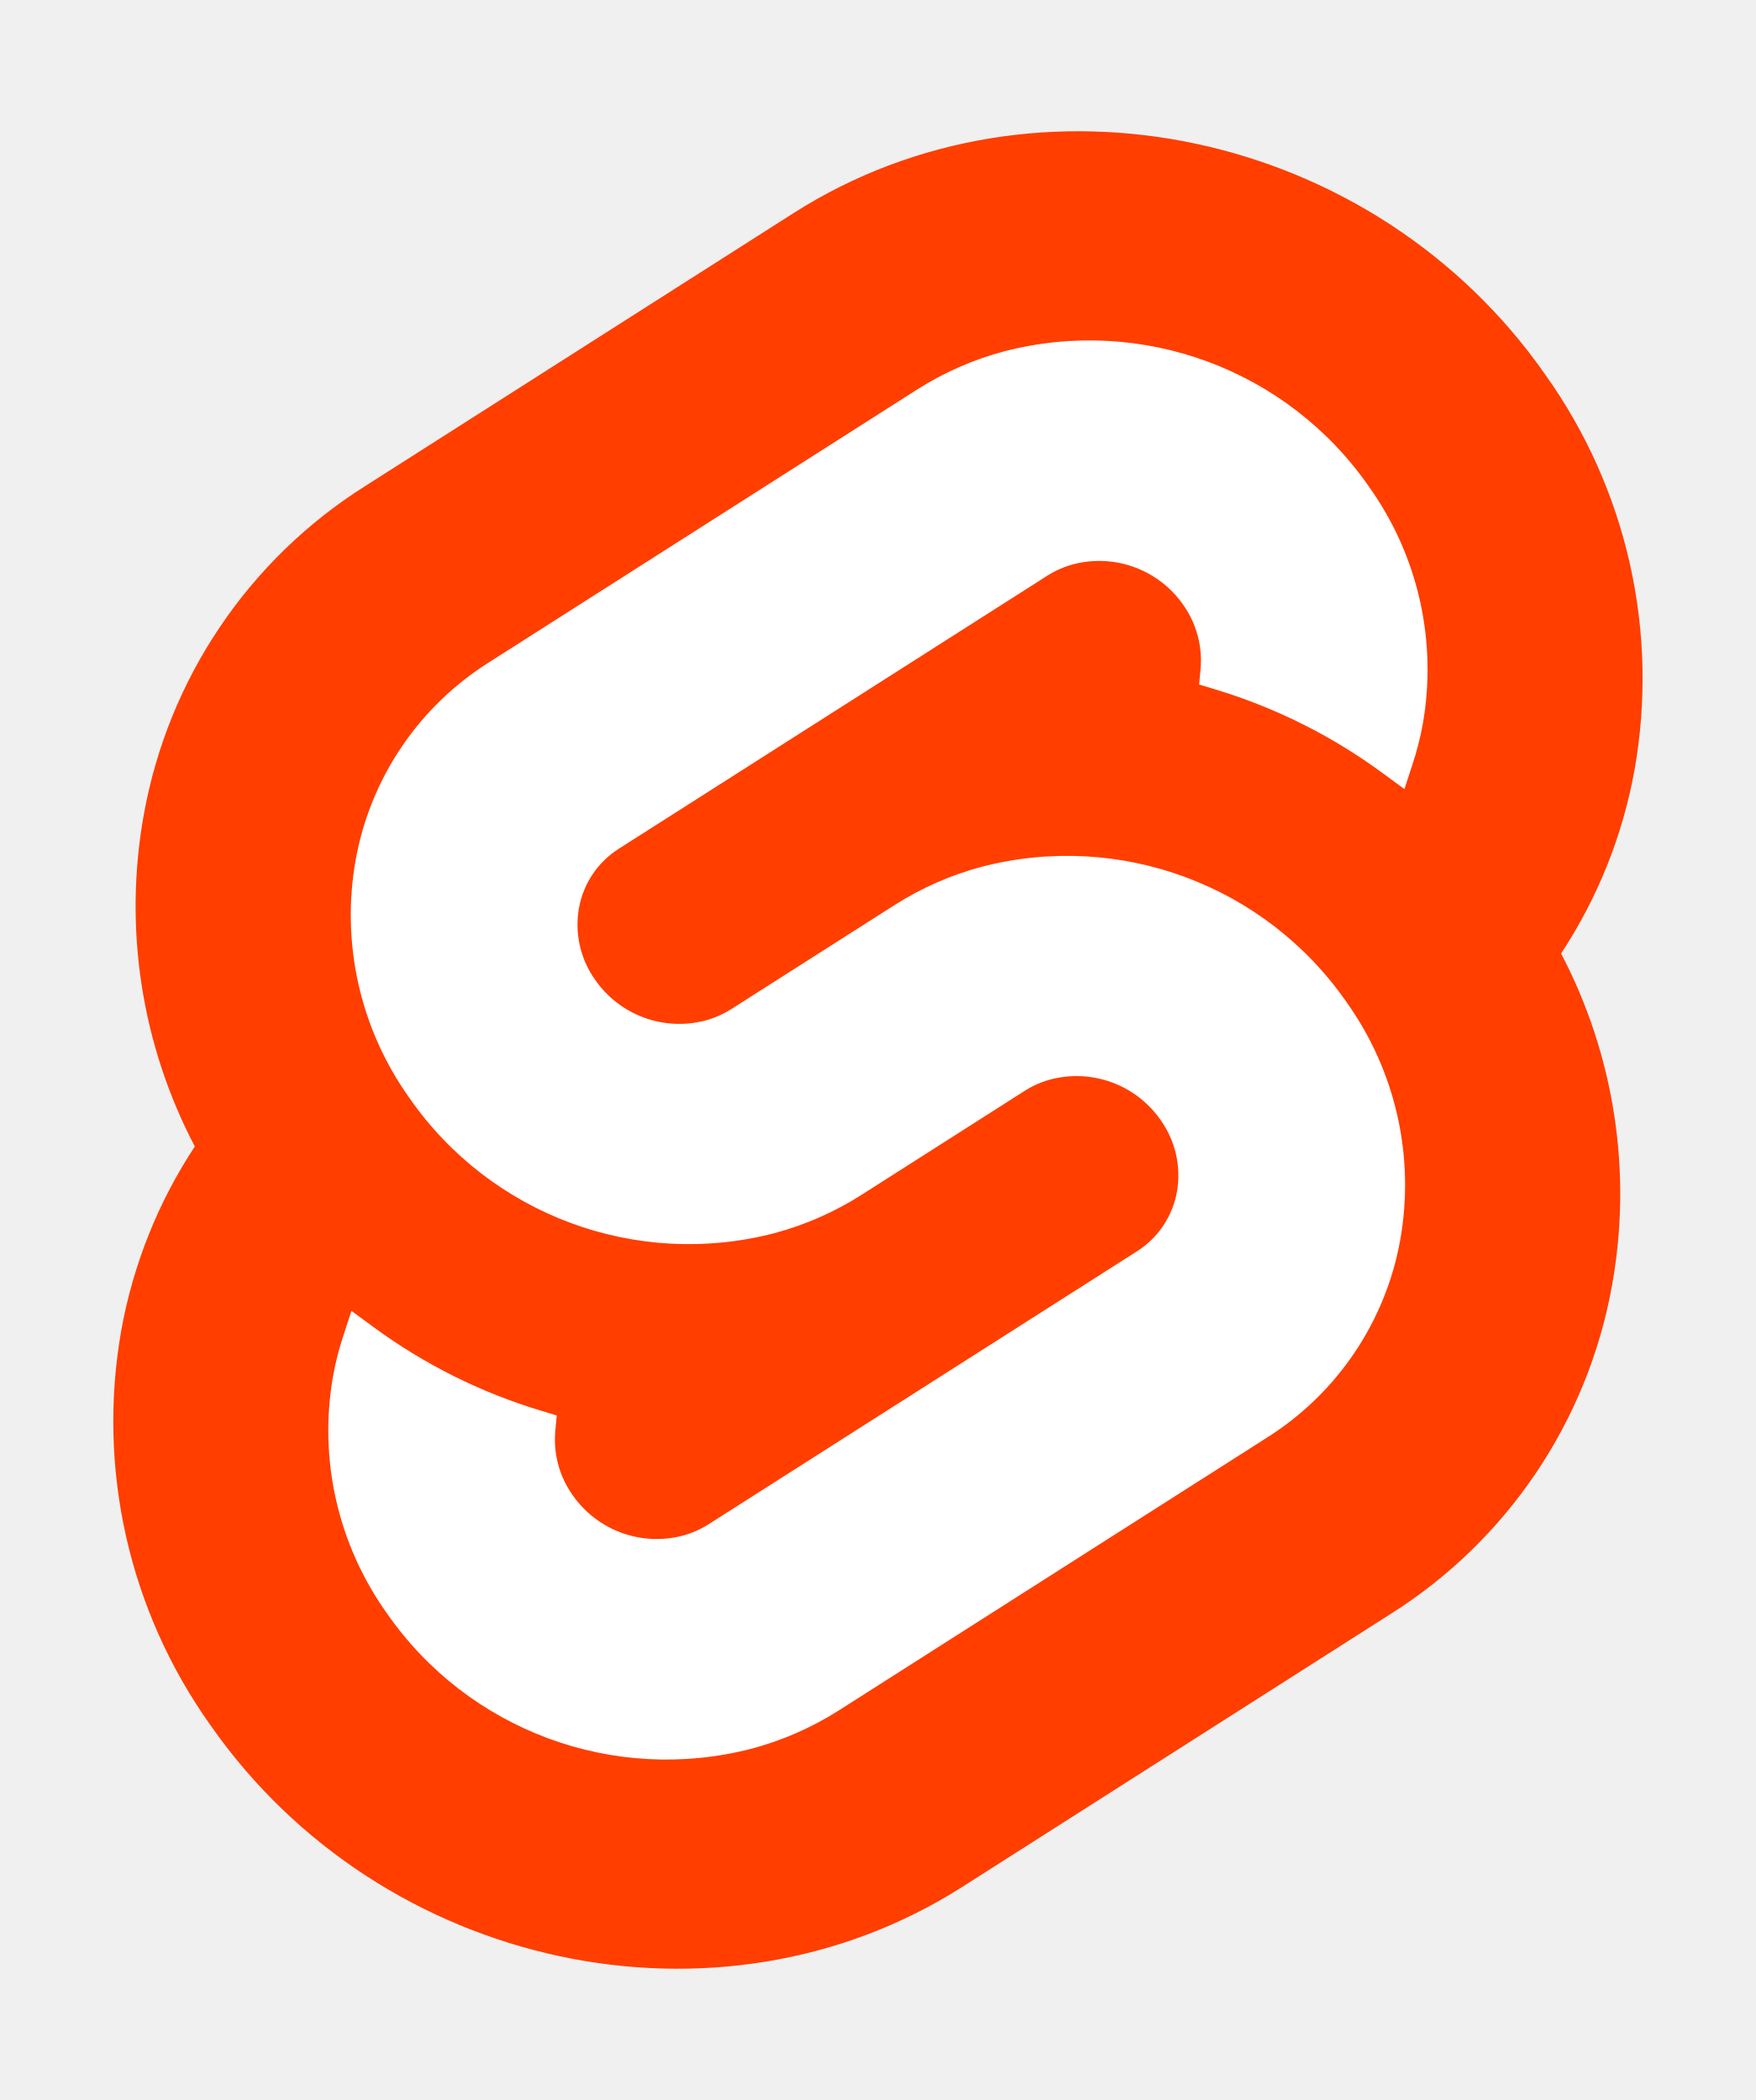
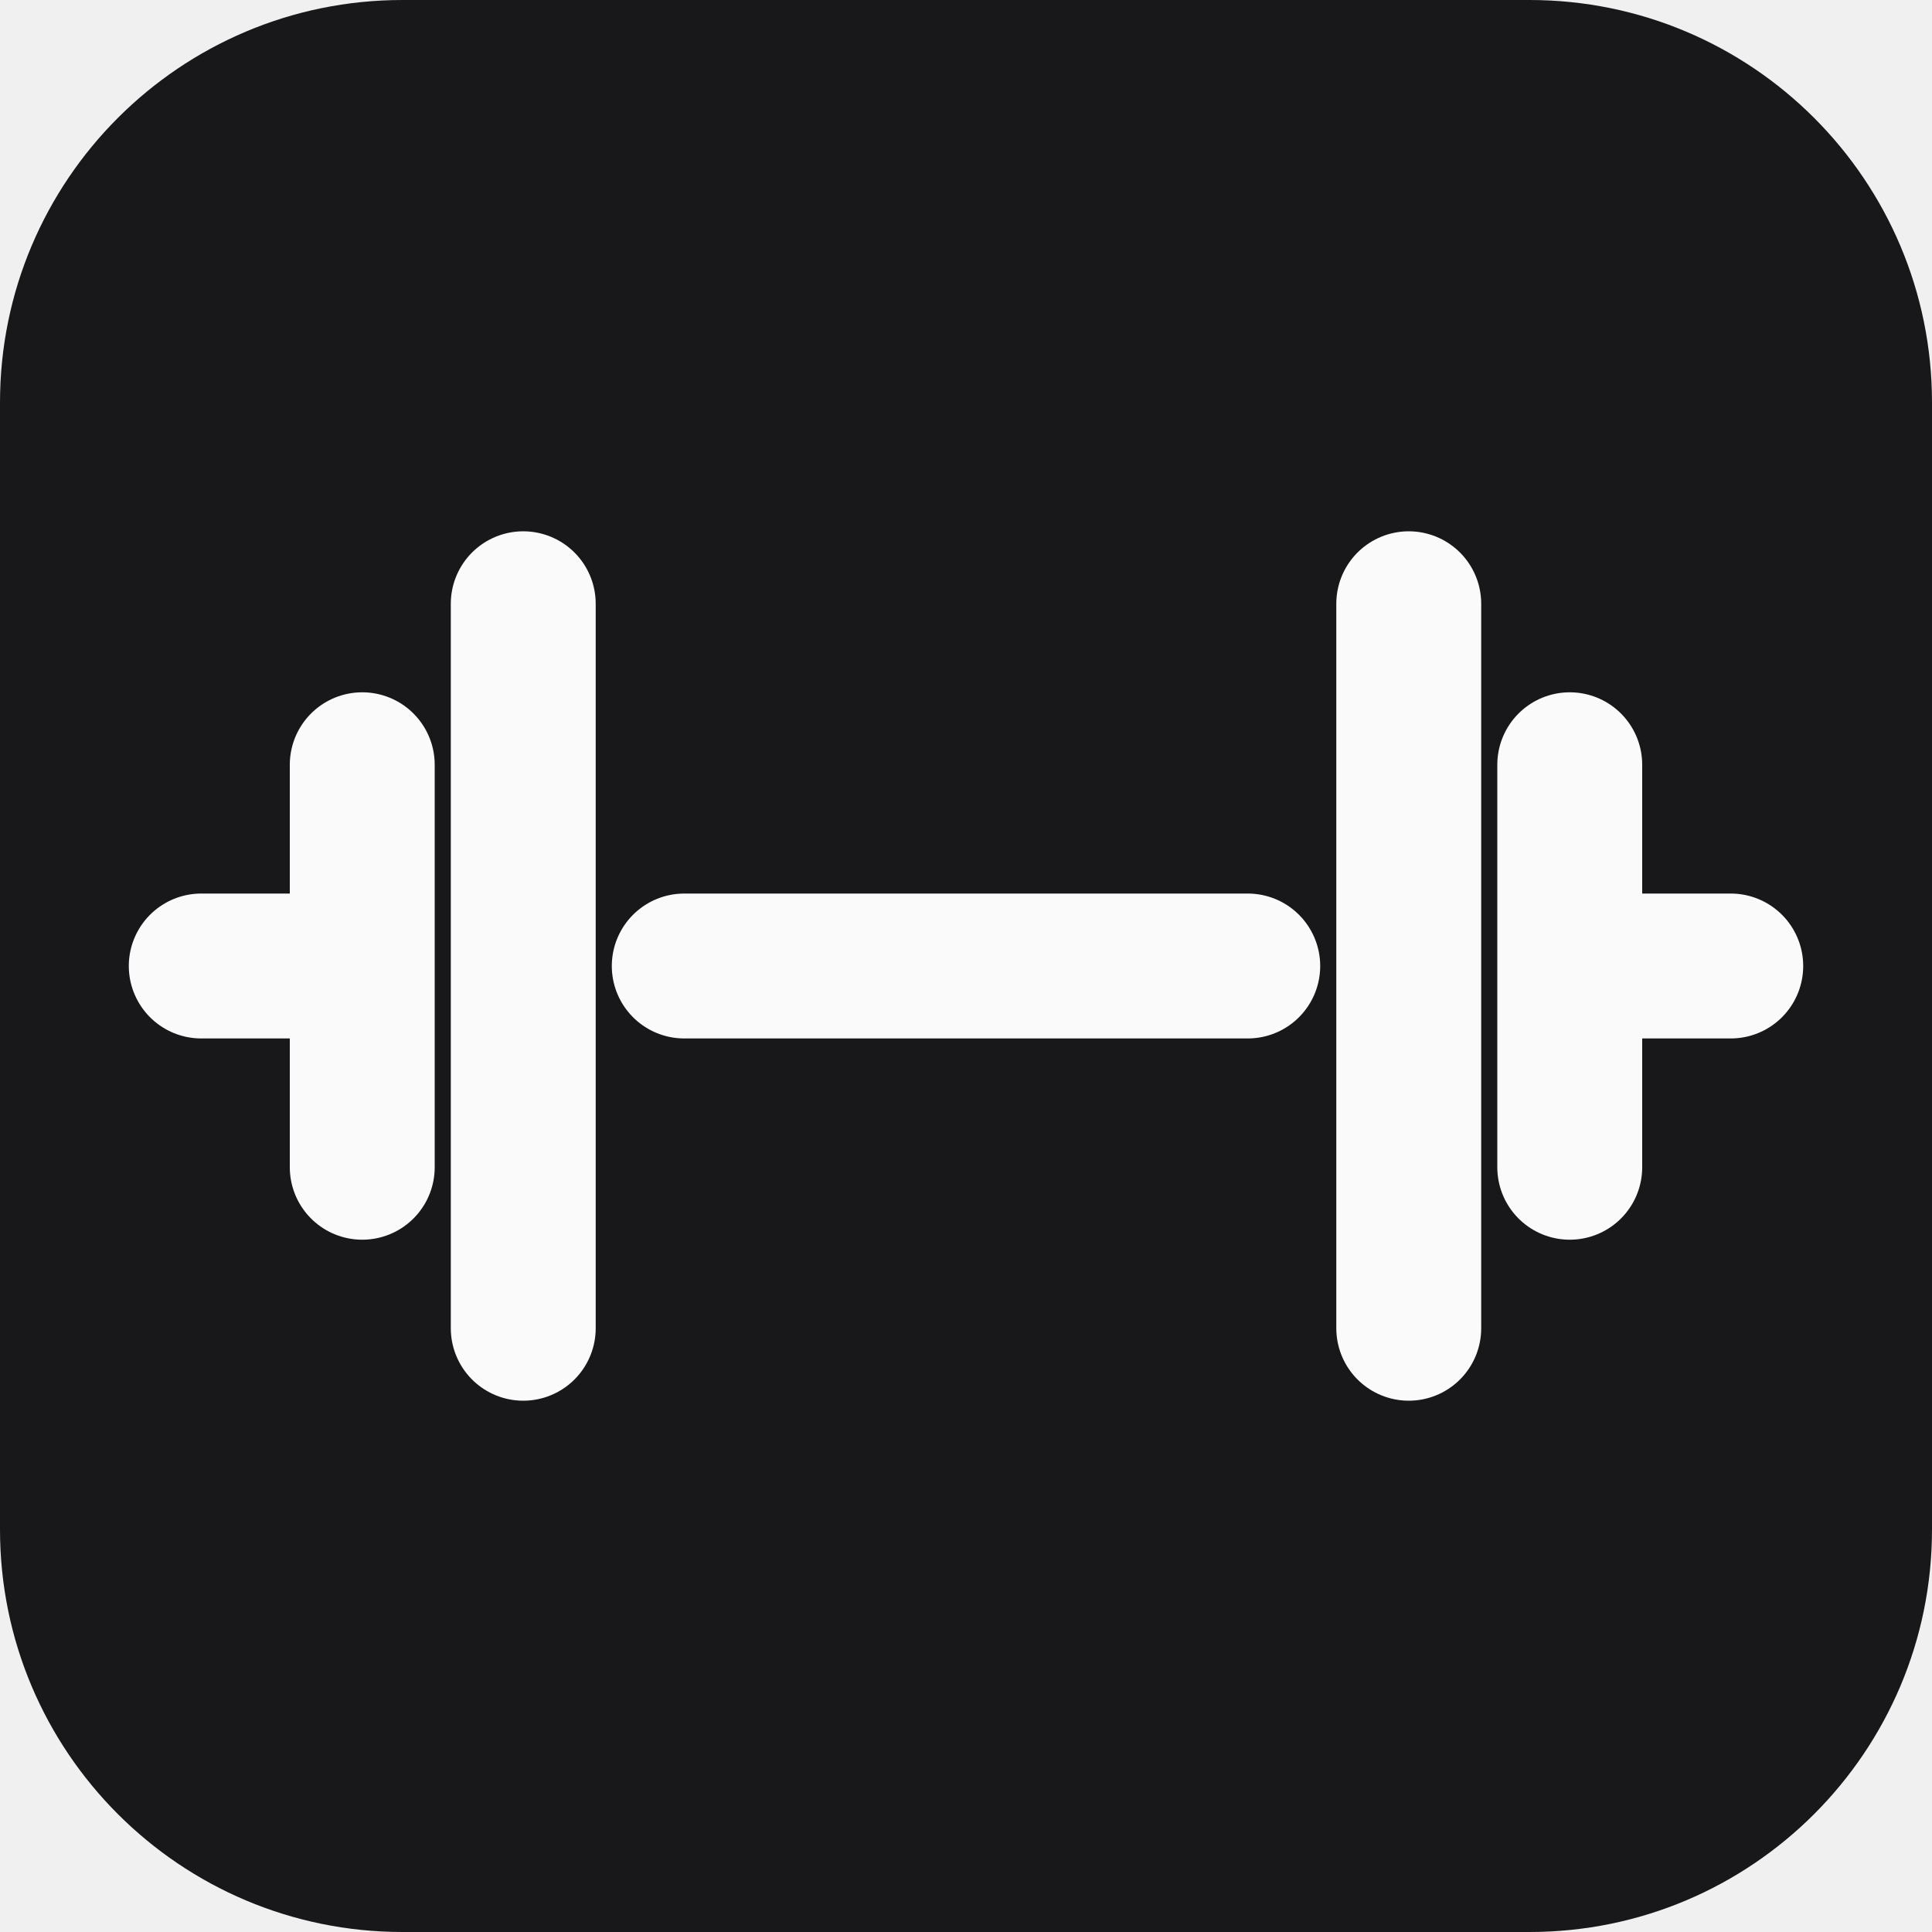
- <svg xmlns="http://www.w3.org/2000/svg" width="107" height="128" viewBox="0 0 107 128">
-   <path d="M94.157 22.819c-10.4-14.885-30.94-19.297-45.792-9.835L22.282 29.608A29.92 29.92 0 0 0 8.764 49.65a31.5 31.5 0 0 0 3.108 20.231 30 30 0 0 0-4.477 11.183 31.9 31.9 0 0 0 5.448 24.116c10.402 14.887 30.942 19.297 45.791 9.835l26.083-16.624A29.92 29.92 0 0 0 98.235 78.35a31.53 31.53 0 0 0-3.105-20.232 30 30 0 0 0 4.474-11.182 31.88 31.88 0 0 0-5.447-24.116" style="fill:#ff3e00" />
-   <path d="M45.817 106.582a20.72 20.72 0 0 1-22.237-8.243 19.17 19.17 0 0 1-3.277-14.503 18 18 0 0 1 .624-2.435l.49-1.498 1.337.981a33.6 33.6 0 0 0 10.203 5.098l.97.294-.09.968a5.85 5.85 0 0 0 1.052 3.878 6.24 6.24 0 0 0 6.695 2.485 5.8 5.8 0 0 0 1.603-.704L69.27 76.28a5.43 5.43 0 0 0 2.45-3.631 5.8 5.8 0 0 0-.987-4.371 6.24 6.24 0 0 0-6.698-2.487 5.7 5.7 0 0 0-1.6.704l-9.953 6.345a19 19 0 0 1-5.296 2.326 20.72 20.72 0 0 1-22.237-8.243 19.17 19.17 0 0 1-3.277-14.502 17.99 17.99 0 0 1 8.13-12.052l26.081-16.623a19 19 0 0 1 5.3-2.329 20.72 20.72 0 0 1 22.237 8.243 19.17 19.17 0 0 1 3.277 14.503 18 18 0 0 1-.624 2.435l-.49 1.498-1.337-.98a33.6 33.6 0 0 0-10.203-5.1l-.97-.294.09-.968a5.86 5.86 0 0 0-1.052-3.878 6.24 6.24 0 0 0-6.696-2.485 5.8 5.8 0 0 0-1.602.704L37.73 51.72a5.42 5.42 0 0 0-2.449 3.63 5.79 5.79 0 0 0 .986 4.372 6.24 6.24 0 0 0 6.698 2.486 5.8 5.8 0 0 0 1.602-.704l9.952-6.342a19 19 0 0 1 5.295-2.328 20.72 20.72 0 0 1 22.237 8.242 19.17 19.17 0 0 1 3.277 14.503 18 18 0 0 1-8.13 12.053l-26.081 16.622a19 19 0 0 1-5.3 2.328" style="fill:#fff" />
+ <svg xmlns="http://www.w3.org/2000/svg" viewBox="0 0 24 24">
+   <rect width="24" height="24" rx="5" fill="#18181b" />
+   <g stroke="#fafafa" stroke-width="1.8" stroke-linecap="round" fill="none">
+     <path d="M2.5 12h1.5" />
+     <path d="M4.5 9.5v5" />
+     <path d="M6.5 7.5v9" />
+     <path d="M8.5 12h7" />
+     <path d="M17.5 7.5v9" />
+     <path d="M19.5 9.5v5" />
+     <path d="M21.5 12H20" />
+   </g>
</svg>
